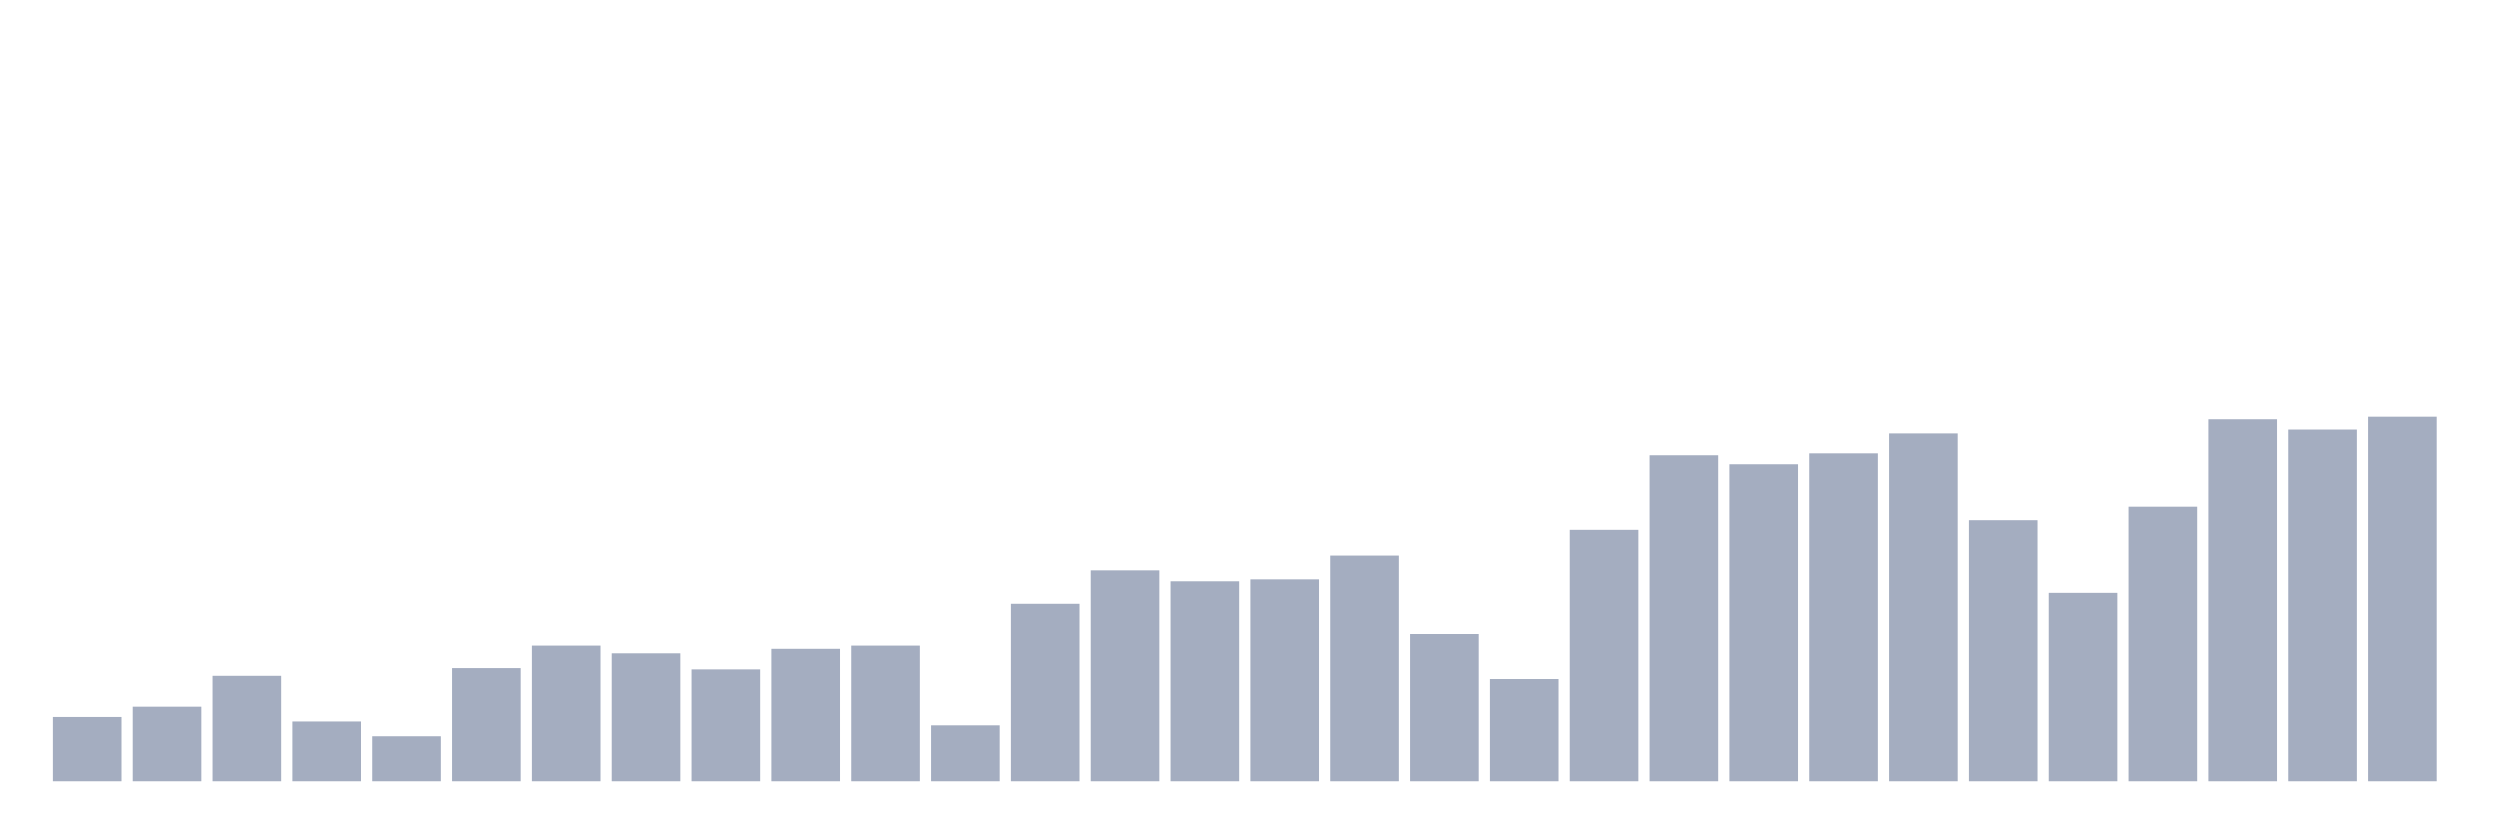
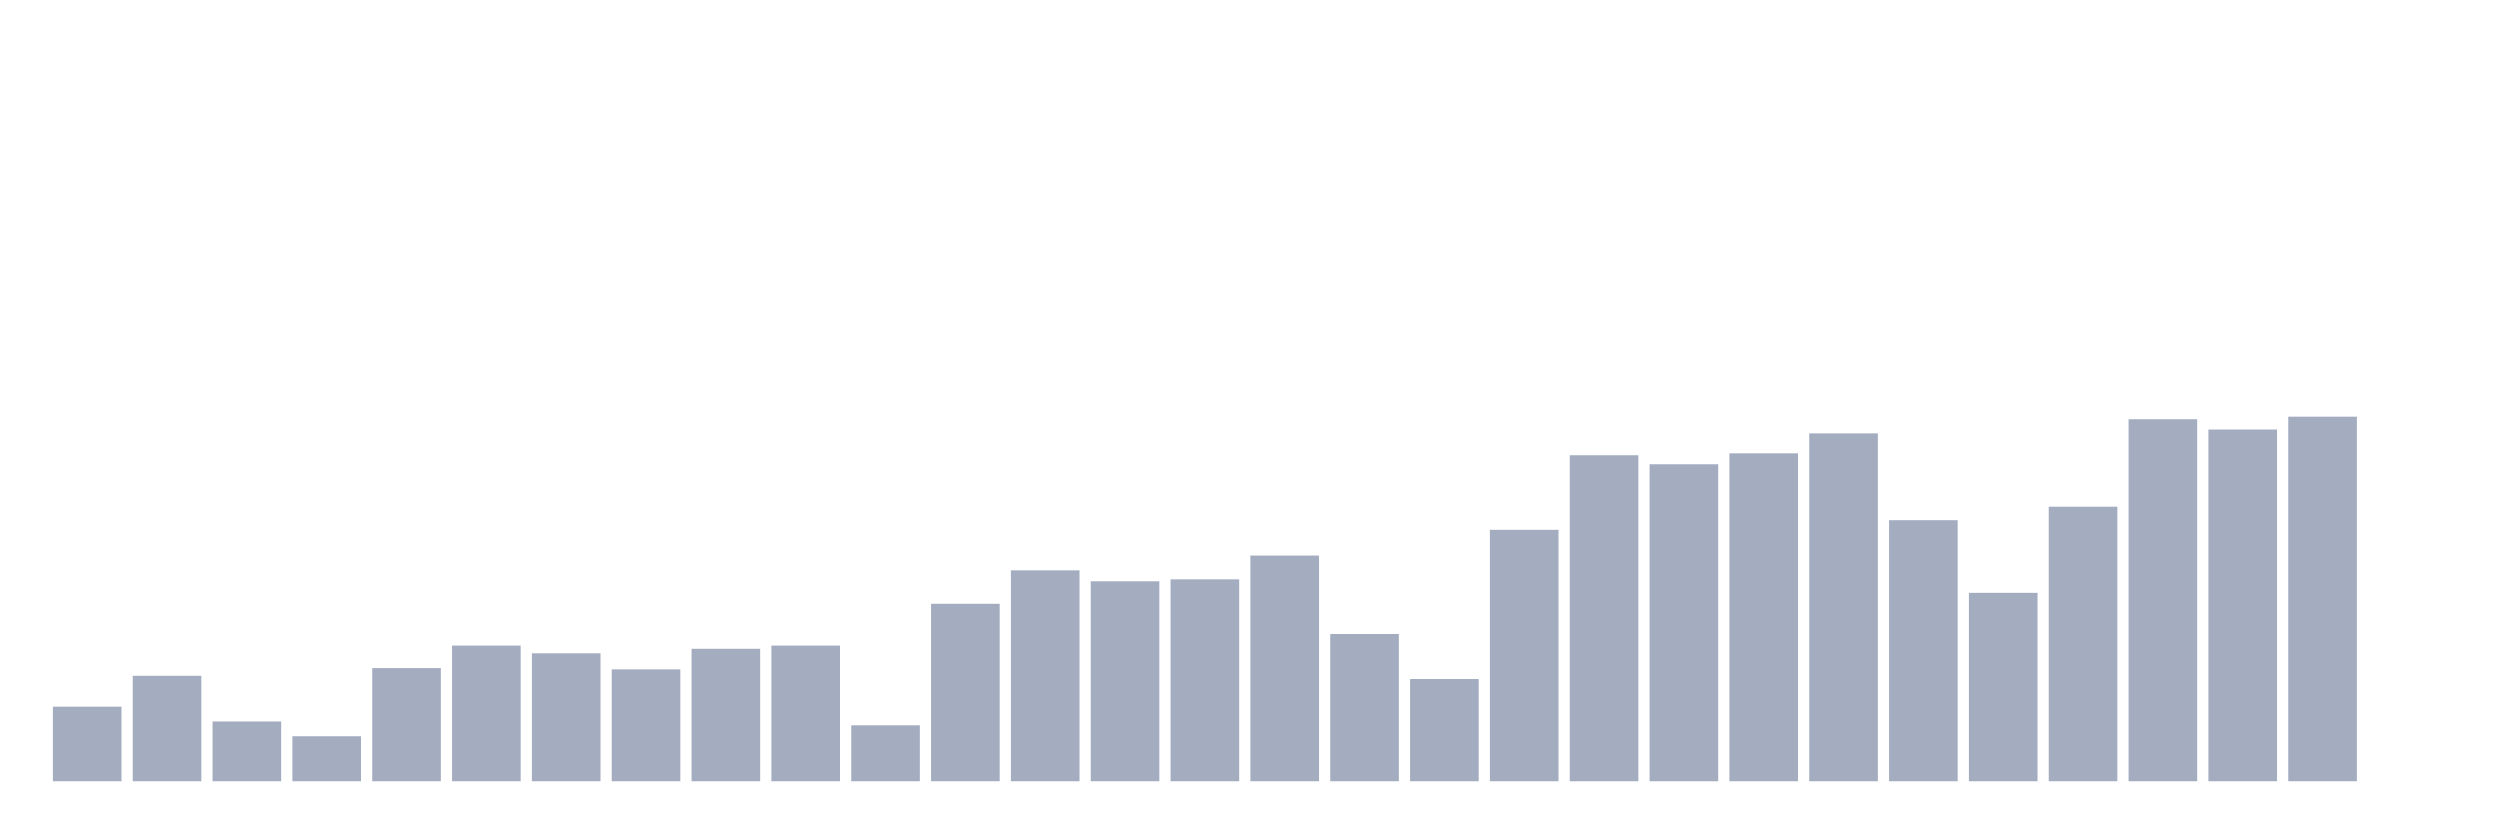
<svg xmlns="http://www.w3.org/2000/svg" viewBox="0 0 480 160">
  <g transform="translate(10,10)">
-     <rect class="bar" x="0.153" width="13.175" y="127.654" height="12.346" fill="rgb(164,173,192)" />
-     <rect class="bar" x="15.482" width="13.175" y="125.679" height="14.321" fill="rgb(164,173,192)" />
-     <rect class="bar" x="30.81" width="13.175" y="119.753" height="20.247" fill="rgb(164,173,192)" />
-     <rect class="bar" x="46.138" width="13.175" y="128.519" height="11.481" fill="rgb(164,173,192)" />
-     <rect class="bar" x="61.466" width="13.175" y="131.358" height="8.642" fill="rgb(164,173,192)" />
-     <rect class="bar" x="76.794" width="13.175" y="118.272" height="21.728" fill="rgb(164,173,192)" />
-     <rect class="bar" x="92.123" width="13.175" y="113.951" height="26.049" fill="rgb(164,173,192)" />
-     <rect class="bar" x="107.451" width="13.175" y="115.432" height="24.568" fill="rgb(164,173,192)" />
-     <rect class="bar" x="122.779" width="13.175" y="118.519" height="21.481" fill="rgb(164,173,192)" />
-     <rect class="bar" x="138.107" width="13.175" y="114.568" height="25.432" fill="rgb(164,173,192)" />
-     <rect class="bar" x="153.436" width="13.175" y="113.951" height="26.049" fill="rgb(164,173,192)" />
-     <rect class="bar" x="168.764" width="13.175" y="129.259" height="10.741" fill="rgb(164,173,192)" />
-     <rect class="bar" x="184.092" width="13.175" y="105.926" height="34.074" fill="rgb(164,173,192)" />
-     <rect class="bar" x="199.42" width="13.175" y="99.506" height="40.494" fill="rgb(164,173,192)" />
-     <rect class="bar" x="214.748" width="13.175" y="101.605" height="38.395" fill="rgb(164,173,192)" />
-     <rect class="bar" x="230.077" width="13.175" y="101.235" height="38.765" fill="rgb(164,173,192)" />
-     <rect class="bar" x="245.405" width="13.175" y="96.667" height="43.333" fill="rgb(164,173,192)" />
-     <rect class="bar" x="260.733" width="13.175" y="111.728" height="28.272" fill="rgb(164,173,192)" />
-     <rect class="bar" x="276.061" width="13.175" y="120.37" height="19.63" fill="rgb(164,173,192)" />
-     <rect class="bar" x="291.39" width="13.175" y="91.728" height="48.272" fill="rgb(164,173,192)" />
-     <rect class="bar" x="306.718" width="13.175" y="77.407" height="62.593" fill="rgb(164,173,192)" />
-     <rect class="bar" x="322.046" width="13.175" y="79.136" height="60.864" fill="rgb(164,173,192)" />
-     <rect class="bar" x="337.374" width="13.175" y="77.037" height="62.963" fill="rgb(164,173,192)" />
-     <rect class="bar" x="352.702" width="13.175" y="73.21" height="66.79" fill="rgb(164,173,192)" />
-     <rect class="bar" x="368.031" width="13.175" y="89.877" height="50.123" fill="rgb(164,173,192)" />
-     <rect class="bar" x="383.359" width="13.175" y="103.827" height="36.173" fill="rgb(164,173,192)" />
-     <rect class="bar" x="398.687" width="13.175" y="87.284" height="52.716" fill="rgb(164,173,192)" />
-     <rect class="bar" x="414.015" width="13.175" y="70.494" height="69.506" fill="rgb(164,173,192)" />
-     <rect class="bar" x="429.344" width="13.175" y="72.469" height="67.531" fill="rgb(164,173,192)" />
-     <rect class="bar" x="444.672" width="13.175" y="70" height="70" fill="rgb(164,173,192)" />
+     <rect class="bar" x="0.153" width="13.175" y="125.679" height="14.321" fill="rgb(164,173,192)" />
+     <rect class="bar" x="15.482" width="13.175" y="119.753" height="20.247" fill="rgb(164,173,192)" />
+     <rect class="bar" x="30.81" width="13.175" y="128.519" height="11.481" fill="rgb(164,173,192)" />
+     <rect class="bar" x="46.138" width="13.175" y="131.358" height="8.642" fill="rgb(164,173,192)" />
+     <rect class="bar" x="61.466" width="13.175" y="118.272" height="21.728" fill="rgb(164,173,192)" />
+     <rect class="bar" x="76.794" width="13.175" y="113.951" height="26.049" fill="rgb(164,173,192)" />
+     <rect class="bar" x="92.123" width="13.175" y="115.432" height="24.568" fill="rgb(164,173,192)" />
+     <rect class="bar" x="107.451" width="13.175" y="118.519" height="21.481" fill="rgb(164,173,192)" />
+     <rect class="bar" x="122.779" width="13.175" y="114.568" height="25.432" fill="rgb(164,173,192)" />
+     <rect class="bar" x="138.107" width="13.175" y="113.951" height="26.049" fill="rgb(164,173,192)" />
+     <rect class="bar" x="153.436" width="13.175" y="129.259" height="10.741" fill="rgb(164,173,192)" />
+     <rect class="bar" x="168.764" width="13.175" y="105.926" height="34.074" fill="rgb(164,173,192)" />
+     <rect class="bar" x="184.092" width="13.175" y="99.506" height="40.494" fill="rgb(164,173,192)" />
+     <rect class="bar" x="199.42" width="13.175" y="101.605" height="38.395" fill="rgb(164,173,192)" />
+     <rect class="bar" x="214.748" width="13.175" y="101.235" height="38.765" fill="rgb(164,173,192)" />
+     <rect class="bar" x="230.077" width="13.175" y="96.667" height="43.333" fill="rgb(164,173,192)" />
+     <rect class="bar" x="245.405" width="13.175" y="111.728" height="28.272" fill="rgb(164,173,192)" />
+     <rect class="bar" x="260.733" width="13.175" y="120.37" height="19.63" fill="rgb(164,173,192)" />
+     <rect class="bar" x="276.061" width="13.175" y="91.728" height="48.272" fill="rgb(164,173,192)" />
+     <rect class="bar" x="291.39" width="13.175" y="77.407" height="62.593" fill="rgb(164,173,192)" />
+     <rect class="bar" x="306.718" width="13.175" y="79.136" height="60.864" fill="rgb(164,173,192)" />
+     <rect class="bar" x="322.046" width="13.175" y="77.037" height="62.963" fill="rgb(164,173,192)" />
+     <rect class="bar" x="337.374" width="13.175" y="73.21" height="66.79" fill="rgb(164,173,192)" />
+     <rect class="bar" x="352.702" width="13.175" y="89.877" height="50.123" fill="rgb(164,173,192)" />
+     <rect class="bar" x="368.031" width="13.175" y="103.827" height="36.173" fill="rgb(164,173,192)" />
+     <rect class="bar" x="383.359" width="13.175" y="87.284" height="52.716" fill="rgb(164,173,192)" />
+     <rect class="bar" x="398.687" width="13.175" y="70.494" height="69.506" fill="rgb(164,173,192)" />
+     <rect class="bar" x="414.015" width="13.175" y="72.469" height="67.531" fill="rgb(164,173,192)" />
+     <rect class="bar" x="429.344" width="13.175" y="70" height="70" fill="rgb(164,173,192)" />
+     <rect class="bar" x="444.672" width="13.175" y="140" height="0" fill="rgb(164,173,192)" />
  </g>
</svg>
